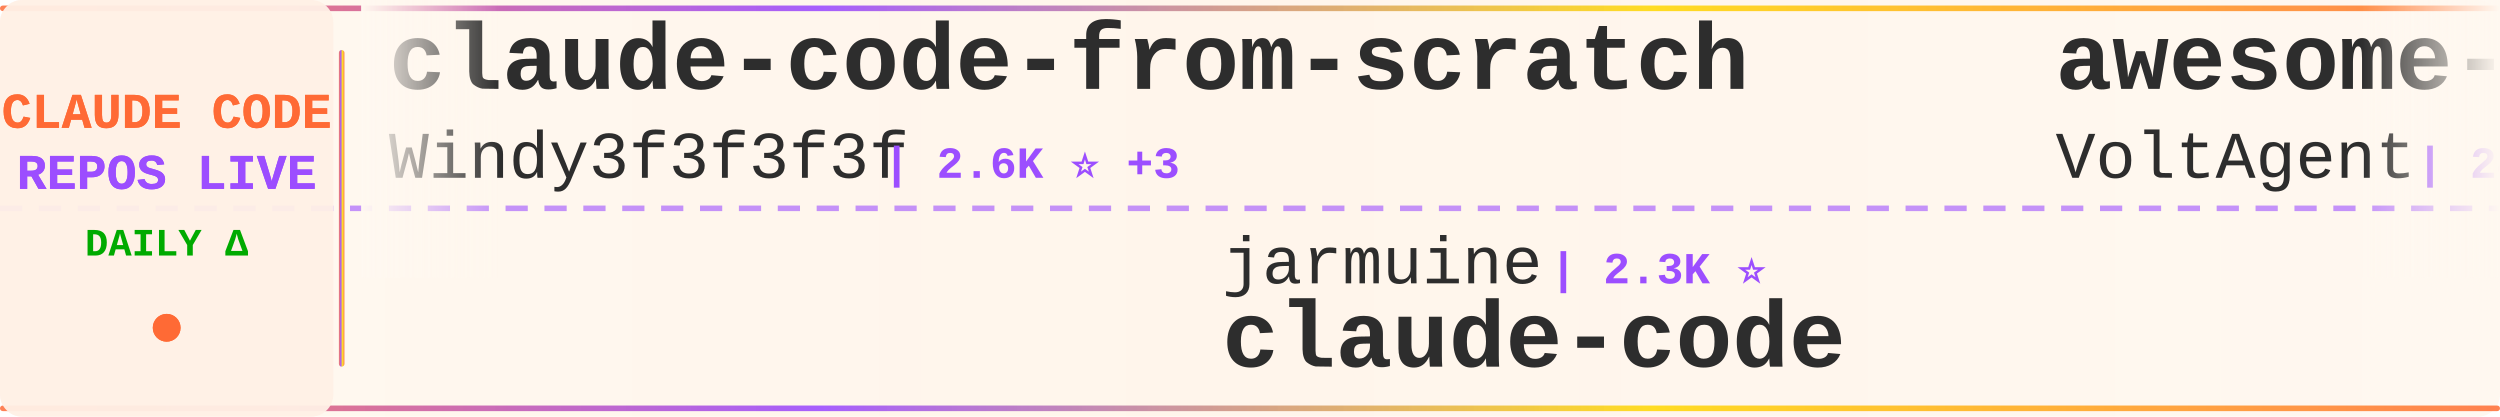
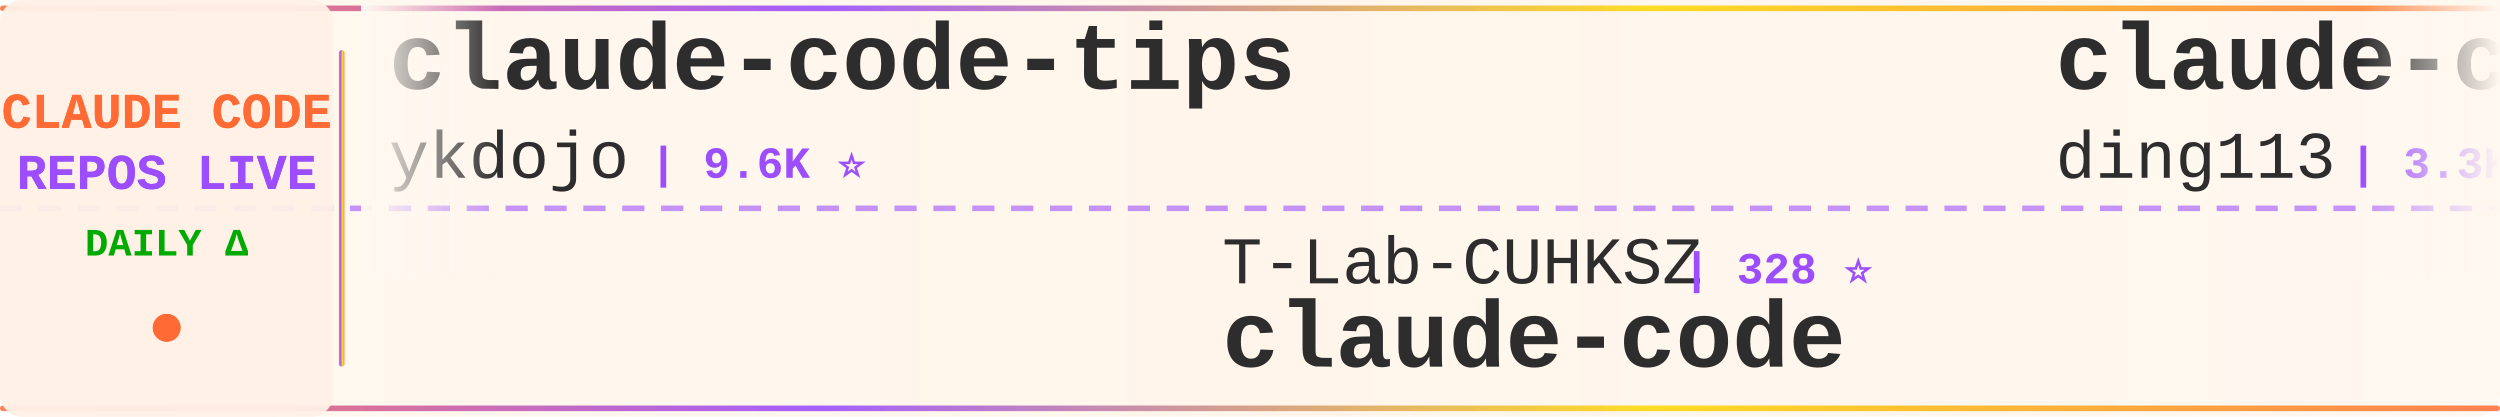
<svg xmlns="http://www.w3.org/2000/svg" width="900" height="150">
  <defs>
    <linearGradient id="tickerBg" x1="0%" y1="0%" x2="100%" y2="0%">
      <stop offset="0%" style="stop-color:#fff8f0;stop-opacity:0.98" />
      <stop offset="50%" style="stop-color:#fff5eb;stop-opacity:1" />
      <stop offset="100%" style="stop-color:#fff8f0;stop-opacity:0.98" />
    </linearGradient>
    <linearGradient id="borderGrad" x1="0%" y1="0%" x2="100%" y2="0%">
      <stop offset="0%" style="stop-color:#FF6B35;stop-opacity:0.85">
        <animate attributeName="stop-opacity" values="0.85;1;0.85" dur="2s" repeatCount="indefinite" />
      </stop>
      <stop offset="33%" style="stop-color:#9C4EFF;stop-opacity:0.9">
        <animate attributeName="stop-opacity" values="0.9;1;0.9" dur="2.2s" repeatCount="indefinite" />
      </stop>
      <stop offset="66%" style="stop-color:#FFD700;stop-opacity:0.85">
        <animate attributeName="stop-opacity" values="0.85;1;0.85" dur="1.8s" repeatCount="indefinite" />
      </stop>
      <stop offset="100%" style="stop-color:#FF6B35;stop-opacity:0.85">
        <animate attributeName="stop-opacity" values="0.85;1;0.85" dur="2s" repeatCount="indefinite" />
      </stop>
    </linearGradient>
    <filter id="textGlow">
      <feGaussianBlur stdDeviation="0.15" result="coloredBlur" />
      <feMerge>
        <feMergeNode in="coloredBlur" />
        <feMergeNode in="SourceGraphic" />
      </feMerge>
    </filter>
    <filter id="metricGlow">
      <feGaussianBlur stdDeviation="0.2" result="coloredBlur" />
      <feMerge>
        <feMergeNode in="coloredBlur" />
        <feMergeNode in="SourceGraphic" />
      </feMerge>
    </filter>
    <linearGradient id="leftFade" x1="0%" y1="0%" x2="100%" y2="0%">
      <stop offset="0%" style="stop-color:#fff8f0;stop-opacity:1" />
      <stop offset="100%" style="stop-color:#fff8f0;stop-opacity:0" />
    </linearGradient>
    <linearGradient id="rightFade" x1="0%" y1="0%" x2="100%" y2="0%">
      <stop offset="0%" style="stop-color:#fff8f0;stop-opacity:0" />
      <stop offset="100%" style="stop-color:#fff8f0;stop-opacity:1" />
    </linearGradient>
  </defs>
  <rect width="900" height="150" fill="url(#tickerBg)" rx="8" />
  <rect x="0" y="2" width="900" height="2" fill="url(#borderGrad)" rx="1" />
  <rect x="0" y="146" width="900" height="2" fill="url(#borderGrad)" rx="1" />
  <line x1="0" y1="75" x2="900" y2="75" stroke="#9C4EFF" stroke-width="2" stroke-dasharray="8 6" opacity="0.6" />
  <rect x="0" y="0" width="120" height="150" fill="#fff0e6" opacity="0.95" rx="8" />
  <text x="60" y="46" font-family="'Courier New', monospace" font-size="18" font-weight="bold" fill="#FF6B35" text-anchor="middle" filter="url(#textGlow)">
    CLAUDE CODE
  </text>
  <text x="60" y="68" font-family="'Courier New', monospace" font-size="18" font-weight="bold" fill="#9C4EFF" text-anchor="middle" filter="url(#textGlow)">
    REPOS LIVE
  </text>
  <text x="60" y="92" font-family="'Courier New', monospace" font-size="14" font-weight="bold" fill="#00aa00" text-anchor="middle">
    DAILY Δ
  </text>
  <circle cx="60" cy="118" r="5" fill="#FF6B35" filter="url(#metricGlow)">
    <animate attributeName="r" values="4;6;4" dur="1.5s" repeatCount="indefinite" />
    <animate attributeName="opacity" values="0.6;1;0.6" dur="1.5s" repeatCount="indefinite" />
  </circle>
  <rect x="122" y="18" width="2" height="114" fill="url(#borderGrad)" rx="1" />
  <clipPath id="tickerClip">
    <rect x="130" y="0" width="770" height="150" />
  </clipPath>
  <g clip-path="url(#tickerClip)">
    <g id="tickerItems">
      <animateTransform attributeName="transform" attributeType="XML" type="translate" from="0 0" to="-3000 0" dur="54s" repeatCount="indefinite" />
      <g transform="translate(0, 0)">
-         <text x="140" y="32" font-family="'Courier New', monospace" font-size="34" font-weight="bold" fill="#2d2d2d">claude-code-from-scratch</text>
-         <text x="140" y="64" font-family="'Courier New', monospace" font-size="24" font-weight="normal" fill="#2d2d2d" opacity="1.0">Windy3f3f3f3f</text>
-         <text x="318" y="64" font-family="'Courier New', monospace" font-size="16" font-weight="bold" fill="#9C4EFF"> | 2.6K ⭐ +3</text>
+         <text x="140" y="32" font-family="'Courier New', monospace" font-size="34" font-weight="bold" fill="#2d2d2d">claude-code-tips</text>
+         <text x="140" y="64" font-family="'Courier New', monospace" font-size="24" font-weight="normal" fill="#2d2d2d" opacity="1.0">ykdojo</text>
+         <text x="234" y="64" font-family="'Courier New', monospace" font-size="16" font-weight="bold" fill="#9C4EFF"> | 9.6K ⭐</text>
      </g>
      <g transform="translate(300, 0)">
-         <text x="140" y="102" font-family="'Courier New', monospace" font-size="24" font-weight="normal" fill="#2d2d2d" opacity="1.0">jarmuine</text>
-         <text x="258" y="102" font-family="'Courier New', monospace" font-size="16" font-weight="bold" fill="#9C4EFF"> | 2.3K ⭐</text>
+         <text x="140" y="102" font-family="'Courier New', monospace" font-size="24" font-weight="normal" fill="#2d2d2d" opacity="1.0">T-Lab-CUHKSZ</text>
+         <text x="306" y="102" font-family="'Courier New', monospace" font-size="16" font-weight="bold" fill="#9C4EFF"> | 328 ⭐</text>
        <text x="140" y="132" font-family="'Courier New', monospace" font-size="34" font-weight="bold" fill="#2d2d2d">claude-code</text>
      </g>
      <g transform="translate(600, 0)">
-         <text x="140" y="32" font-family="'Courier New', monospace" font-size="34" font-weight="bold" fill="#2d2d2d">awesome-claude-code-suba...</text>
-         <text x="140" y="64" font-family="'Courier New', monospace" font-size="24" font-weight="normal" fill="#2d2d2d" opacity="1.0">VoltAgent</text>
-         <text x="270" y="64" font-family="'Courier New', monospace" font-size="16" font-weight="bold" fill="#9C4EFF"> | 24.3K ⭐ +13</text>
+         <text x="140" y="32" font-family="'Courier New', monospace" font-size="34" font-weight="bold" fill="#2d2d2d">claude-code-hub</text>
+         <text x="140" y="64" font-family="'Courier New', monospace" font-size="24" font-weight="normal" fill="#2d2d2d" opacity="1.0">ding113</text>
+         <text x="246" y="64" font-family="'Courier New', monospace" font-size="16" font-weight="bold" fill="#9C4EFF"> | 3.3K ⭐</text>
      </g>
      <g transform="translate(900, 0)">
-         <text x="140" y="102" font-family="'Courier New', monospace" font-size="24" font-weight="normal" fill="#2d2d2d" opacity="1.0">Njengah</text>
-         <text x="246" y="102" font-family="'Courier New', monospace" font-size="16" font-weight="bold" fill="#9C4EFF"> | 1.9K ⭐</text>
-         <text x="140" y="132" font-family="'Courier New', monospace" font-size="34" font-weight="bold" fill="#2d2d2d">claude-code-cheat-sheet</text>
+         <text x="140" y="102" font-family="'Courier New', monospace" font-size="24" font-weight="normal" fill="#2d2d2d" opacity="1.0">disler</text>
+         <text x="234" y="102" font-family="'Courier New', monospace" font-size="16" font-weight="bold" fill="#9C4EFF"> | 1.6K ⭐ -1</text>
+         <text x="140" y="132" font-family="'Courier New', monospace" font-size="34" font-weight="bold" fill="#2d2d2d">pi-vs-claude-code</text>
      </g>
      <g transform="translate(1200, 0)">
-         <text x="140" y="32" font-family="'Courier New', monospace" font-size="34" font-weight="bold" fill="#2d2d2d">Claude-Code</text>
-         <text x="140" y="64" font-family="'Courier New', monospace" font-size="24" font-weight="normal" fill="#2d2d2d" opacity="1.0">pengchengneo</text>
-         <text x="306" y="64" font-family="'Courier New', monospace" font-size="16" font-weight="bold" fill="#9C4EFF"> | 1.7K ⭐ +2</text>
+         <text x="140" y="32" font-family="'Courier New', monospace" font-size="34" font-weight="bold" fill="#2d2d2d">claude-code-spec-workflo...</text>
+         <text x="140" y="64" font-family="'Courier New', monospace" font-size="24" font-weight="normal" fill="#2d2d2d" opacity="1.0">Pimzino</text>
+         <text x="246" y="64" font-family="'Courier New', monospace" font-size="16" font-weight="bold" fill="#9C4EFF"> | 3.8K ⭐</text>
      </g>
      <g transform="translate(1500, 0)">
-         <text x="140" y="102" font-family="'Courier New', monospace" font-size="24" font-weight="normal" fill="#2d2d2d" opacity="1.0">777genius</text>
-         <text x="270" y="102" font-family="'Courier New', monospace" font-size="16" font-weight="bold" fill="#9C4EFF"> | 925 ⭐</text>
-         <text x="140" y="132" font-family="'Courier New', monospace" font-size="34" font-weight="bold" fill="#2d2d2d">claude-code-source-code</text>
+         <text x="140" y="102" font-family="'Courier New', monospace" font-size="24" font-weight="normal" fill="#2d2d2d" opacity="1.0">KPR111</text>
+         <text x="234" y="102" font-family="'Courier New', monospace" font-size="16" font-weight="bold" fill="#9C4EFF"> | 18 ⭐</text>
+         <text x="140" y="132" font-family="'Courier New', monospace" font-size="34" font-weight="bold" fill="#2d2d2d">Claude-Code</text>
      </g>
      <g transform="translate(1800, 0)">
-         <text x="140" y="32" font-family="'Courier New', monospace" font-size="34" font-weight="bold" fill="#2d2d2d">claude-code</text>
-         <text x="140" y="64" font-family="'Courier New', monospace" font-size="24" font-weight="normal" fill="#2d2d2d" opacity="1.0">isboyjc</text>
-         <text x="246" y="64" font-family="'Courier New', monospace" font-size="16" font-weight="bold" fill="#9C4EFF"> | 161 ⭐</text>
+         <text x="140" y="32" font-family="'Courier New', monospace" font-size="34" font-weight="bold" fill="#2d2d2d">Open-ClaudeCode</text>
+         <text x="140" y="64" font-family="'Courier New', monospace" font-size="24" font-weight="normal" fill="#2d2d2d" opacity="1.0">LING71671</text>
+         <text x="270" y="64" font-family="'Courier New', monospace" font-size="16" font-weight="bold" fill="#9C4EFF"> | 940 ⭐</text>
      </g>
      <g transform="translate(2100, 0)">
-         <text x="140" y="102" font-family="'Courier New', monospace" font-size="24" font-weight="normal" fill="#2d2d2d" opacity="1.0">JrCx7scC</text>
-         <text x="258" y="102" font-family="'Courier New', monospace" font-size="16" font-weight="bold" fill="#9C4EFF"> | 373 ⭐</text>
-         <text x="140" y="132" font-family="'Courier New', monospace" font-size="34" font-weight="bold" fill="#2d2d2d">claude-code-source</text>
+         <text x="140" y="102" font-family="'Courier New', monospace" font-size="24" font-weight="normal" fill="#2d2d2d" opacity="1.0">ghuntley</text>
+         <text x="258" y="102" font-family="'Courier New', monospace" font-size="16" font-weight="bold" fill="#9C4EFF"> | 989 ⭐</text>
+         <text x="140" y="132" font-family="'Courier New', monospace" font-size="34" font-weight="bold" fill="#2d2d2d">claude-code-source-code-...</text>
      </g>
      <g transform="translate(2400, 0)">
-         <text x="140" y="32" font-family="'Courier New', monospace" font-size="34" font-weight="bold" fill="#2d2d2d">claude-code-my-workflow</text>
-         <text x="140" y="64" font-family="'Courier New', monospace" font-size="24" font-weight="normal" fill="#2d2d2d" opacity="1.0">pedrohcgs</text>
-         <text x="270" y="64" font-family="'Courier New', monospace" font-size="16" font-weight="bold" fill="#9C4EFF"> | 1.5K ⭐</text>
+         <text x="140" y="32" font-family="'Courier New', monospace" font-size="34" font-weight="bold" fill="#2d2d2d">claude-code-router</text>
+         <text x="140" y="64" font-family="'Courier New', monospace" font-size="24" font-weight="normal" fill="#2d2d2d" opacity="1.0">musistudio</text>
+         <text x="282" y="64" font-family="'Courier New', monospace" font-size="16" font-weight="bold" fill="#9C4EFF"> | 36.6K ⭐ +6</text>
      </g>
      <g transform="translate(2700, 0)">
-         <text x="140" y="102" font-family="'Courier New', monospace" font-size="24" font-weight="normal" fill="#2d2d2d" opacity="1.0">anthropics</text>
-         <text x="282" y="102" font-family="'Courier New', monospace" font-size="16" font-weight="bold" fill="#9C4EFF"> | 944 ⭐</text>
-         <text x="140" y="132" font-family="'Courier New', monospace" font-size="34" font-weight="bold" fill="#2d2d2d">claude-code-base-action</text>
+         <text x="140" y="102" font-family="'Courier New', monospace" font-size="24" font-weight="normal" fill="#2d2d2d" opacity="1.0">tanbiralam</text>
+         <text x="282" y="102" font-family="'Courier New', monospace" font-size="16" font-weight="bold" fill="#9C4EFF"> | 2.1K ⭐ +1</text>
+         <text x="140" y="132" font-family="'Courier New', monospace" font-size="34" font-weight="bold" fill="#2d2d2d">claude-code</text>
      </g>
      <g transform="translate(3000, 0)">
-         <text x="140" y="32" font-family="'Courier New', monospace" font-size="34" font-weight="bold" fill="#2d2d2d">claude-code-from-scratch</text>
-         <text x="140" y="64" font-family="'Courier New', monospace" font-size="24" font-weight="normal" fill="#2d2d2d" opacity="1.0">Windy3f3f3f3f</text>
-         <text x="318" y="64" font-family="'Courier New', monospace" font-size="16" font-weight="bold" fill="#9C4EFF"> | 2.6K ⭐ +3</text>
+         <text x="140" y="32" font-family="'Courier New', monospace" font-size="34" font-weight="bold" fill="#2d2d2d">claude-code-tips</text>
+         <text x="140" y="64" font-family="'Courier New', monospace" font-size="24" font-weight="normal" fill="#2d2d2d" opacity="1.0">ykdojo</text>
+         <text x="234" y="64" font-family="'Courier New', monospace" font-size="16" font-weight="bold" fill="#9C4EFF"> | 9.6K ⭐</text>
      </g>
      <g transform="translate(3300, 0)">
-         <text x="140" y="102" font-family="'Courier New', monospace" font-size="24" font-weight="normal" fill="#2d2d2d" opacity="1.0">jarmuine</text>
-         <text x="258" y="102" font-family="'Courier New', monospace" font-size="16" font-weight="bold" fill="#9C4EFF"> | 2.3K ⭐</text>
+         <text x="140" y="102" font-family="'Courier New', monospace" font-size="24" font-weight="normal" fill="#2d2d2d" opacity="1.0">T-Lab-CUHKSZ</text>
+         <text x="306" y="102" font-family="'Courier New', monospace" font-size="16" font-weight="bold" fill="#9C4EFF"> | 328 ⭐</text>
        <text x="140" y="132" font-family="'Courier New', monospace" font-size="34" font-weight="bold" fill="#2d2d2d">claude-code</text>
      </g>
      <g transform="translate(3600, 0)">
-         <text x="140" y="32" font-family="'Courier New', monospace" font-size="34" font-weight="bold" fill="#2d2d2d">awesome-claude-code-suba...</text>
-         <text x="140" y="64" font-family="'Courier New', monospace" font-size="24" font-weight="normal" fill="#2d2d2d" opacity="1.0">VoltAgent</text>
-         <text x="270" y="64" font-family="'Courier New', monospace" font-size="16" font-weight="bold" fill="#9C4EFF"> | 24.3K ⭐ +13</text>
+         <text x="140" y="32" font-family="'Courier New', monospace" font-size="34" font-weight="bold" fill="#2d2d2d">claude-code-hub</text>
+         <text x="140" y="64" font-family="'Courier New', monospace" font-size="24" font-weight="normal" fill="#2d2d2d" opacity="1.0">ding113</text>
+         <text x="246" y="64" font-family="'Courier New', monospace" font-size="16" font-weight="bold" fill="#9C4EFF"> | 3.3K ⭐</text>
      </g>
      <g transform="translate(3900, 0)">
-         <text x="140" y="102" font-family="'Courier New', monospace" font-size="24" font-weight="normal" fill="#2d2d2d" opacity="1.0">Njengah</text>
-         <text x="246" y="102" font-family="'Courier New', monospace" font-size="16" font-weight="bold" fill="#9C4EFF"> | 1.9K ⭐</text>
-         <text x="140" y="132" font-family="'Courier New', monospace" font-size="34" font-weight="bold" fill="#2d2d2d">claude-code-cheat-sheet</text>
+         <text x="140" y="102" font-family="'Courier New', monospace" font-size="24" font-weight="normal" fill="#2d2d2d" opacity="1.0">disler</text>
+         <text x="234" y="102" font-family="'Courier New', monospace" font-size="16" font-weight="bold" fill="#9C4EFF"> | 1.6K ⭐ -1</text>
+         <text x="140" y="132" font-family="'Courier New', monospace" font-size="34" font-weight="bold" fill="#2d2d2d">pi-vs-claude-code</text>
      </g>
    </g>
  </g>
  <rect x="130" y="0" width="50" height="100" fill="url(#leftFade)" />
  <rect x="850" y="0" width="50" height="100" fill="url(#rightFade)" />
</svg>
